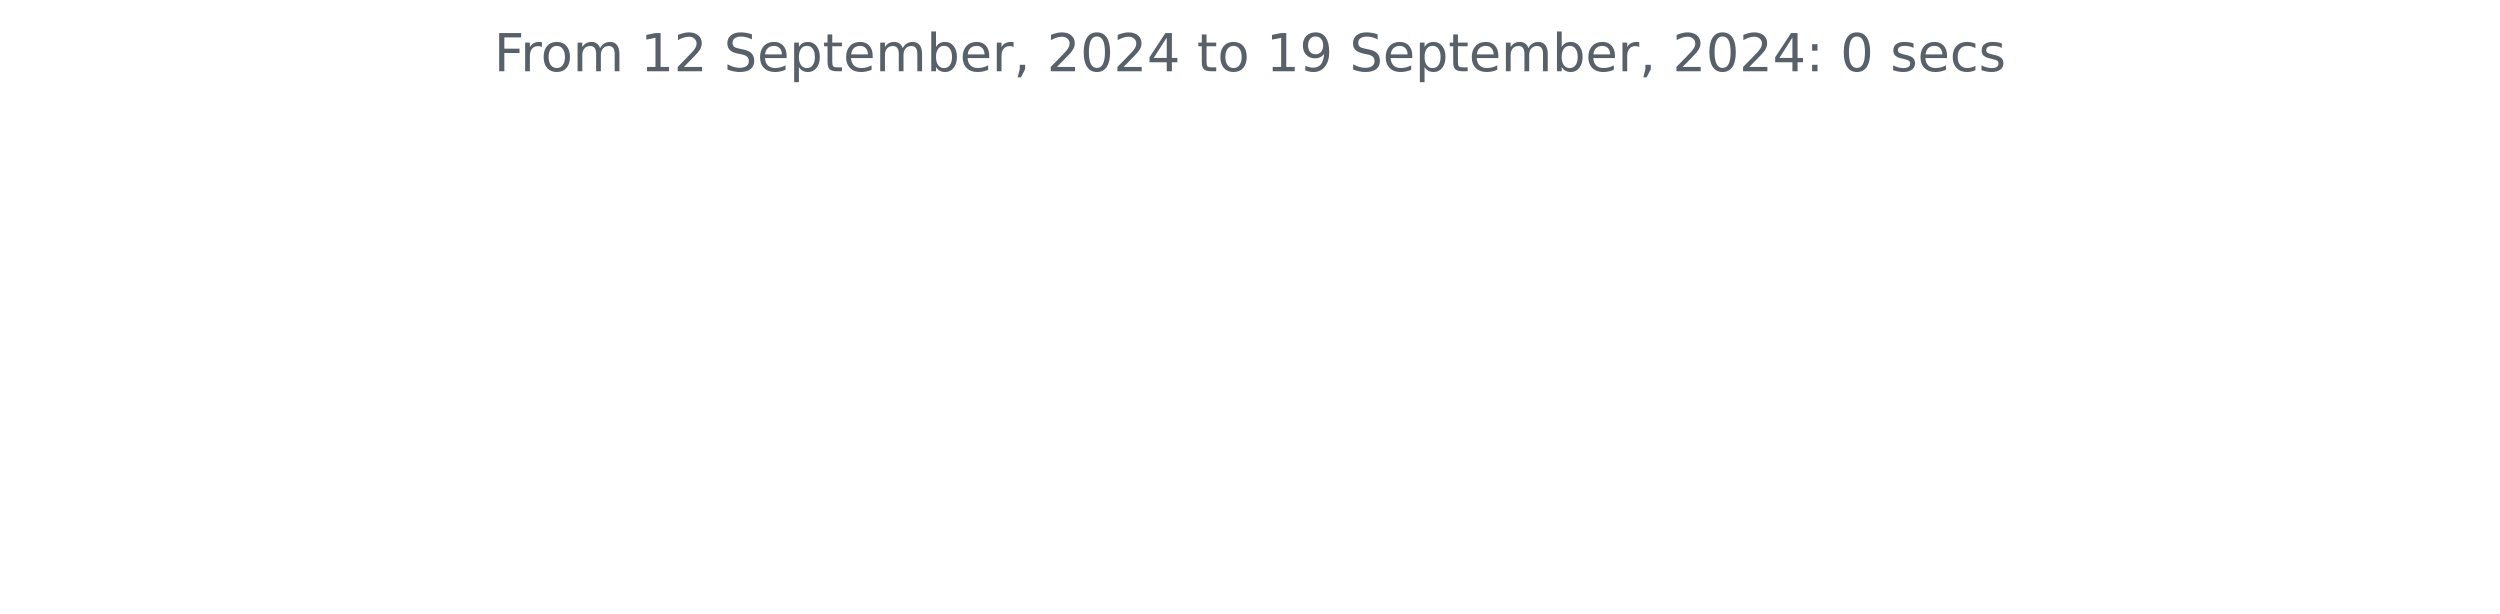
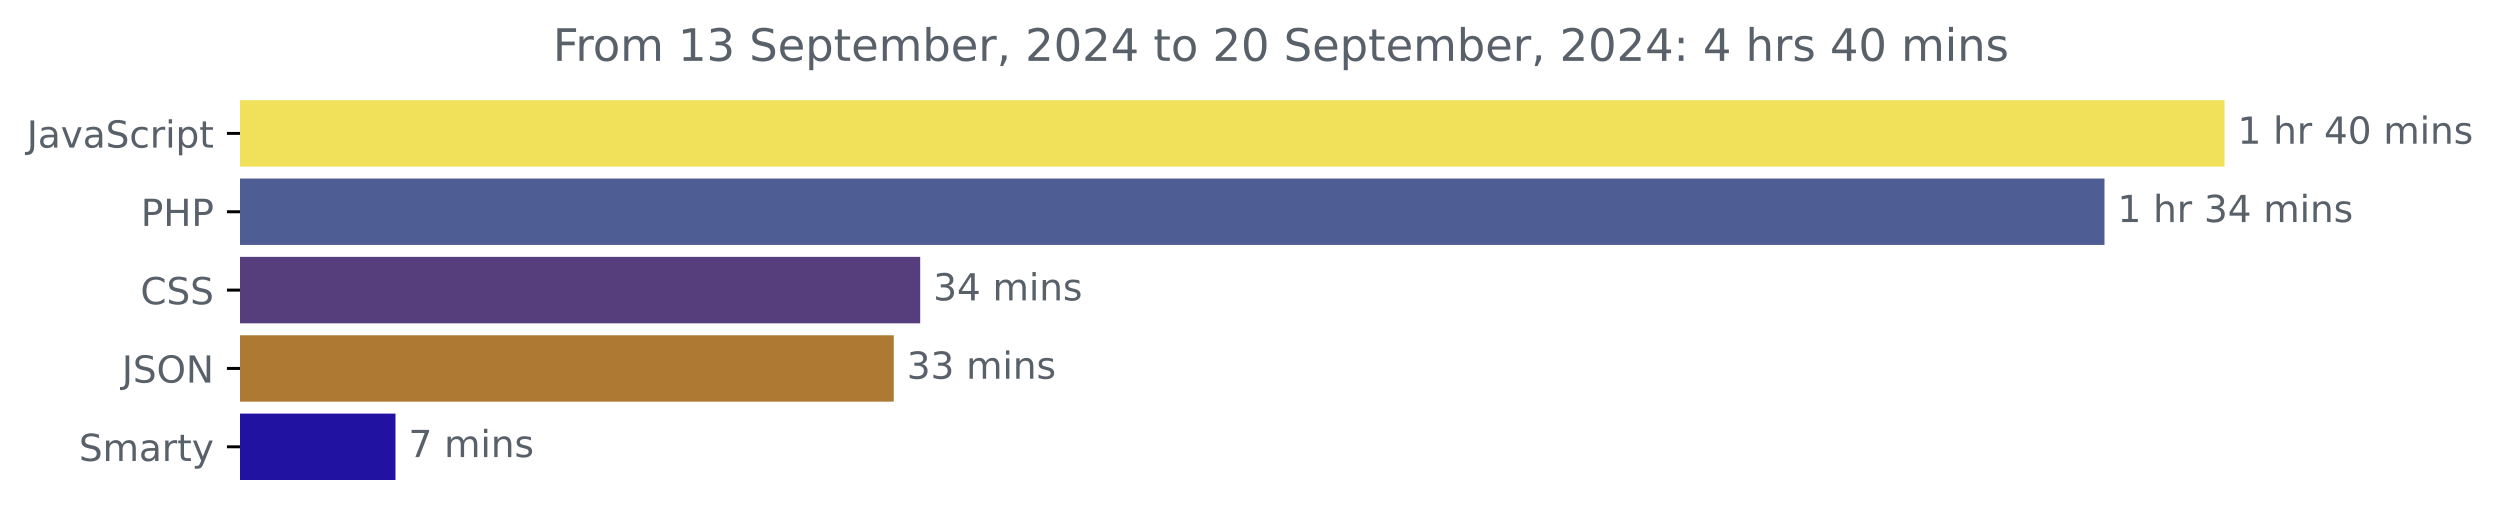
- <svg xmlns="http://www.w3.org/2000/svg" xmlns:xlink="http://www.w3.org/1999/xlink" width="572.4pt" height="140.398pt" viewBox="0 0 572.4 140.398" version="1.1">
+ <svg xmlns="http://www.w3.org/2000/svg" xmlns:xlink="http://www.w3.org/1999/xlink" width="670.094pt" height="140.398pt" viewBox="0 0 670.094 140.398" version="1.1">
  <defs>
    <style type="text/css">*{stroke-linejoin: round; stroke-linecap: butt}</style>
  </defs>
  <g id="figure_1">
    <g id="patch_1">
-       <path d="M 0 140.398  L 572.4 140.398  L 572.4 0  L 0 0  L 0 140.398  z " style="fill: none" />
+       <path d="M -0 140.398  L 670.094 140.398  L 670.094 0  L -0 0  L -0 140.398  z " style="fill: none" />
    </g>
    <g id="axes_1">
+       <g id="patch_2">
+         <path d="M 64.33 27.358  L 595.758 27.358  L 595.758 44.158  L 64.33 44.158  z " clip-path="url(#p29c7b5a766)" style="fill: #f1e05a; stroke: #f1e05a; stroke-linejoin: miter" />
+       </g>
+       <g id="patch_3">
+         <path d="M 64.33 48.358  L 563.586 48.358  L 563.586 65.158  L 64.33 65.158  z " clip-path="url(#p29c7b5a766)" style="fill: #4f5d95; stroke: #4f5d95; stroke-linejoin: miter" />
+       </g>
+       <g id="patch_4">
+         <path d="M 64.33 69.358  L 246.146 69.358  L 246.146 86.158  L 64.33 86.158  z " clip-path="url(#p29c7b5a766)" style="fill: #563d7c; stroke: #563d7c; stroke-linejoin: miter" />
+       </g>
+       <g id="patch_5">
+         <path d="M 64.33 90.358  L 239.062 90.358  L 239.062 107.158  L 64.33 107.158  z " clip-path="url(#p29c7b5a766)" style="fill: #ae7933; stroke: #ae7933; stroke-linejoin: miter" />
+       </g>
+       <g id="patch_6">
+         <path d="M 64.33 111.358  L 105.504 111.358  L 105.504 128.158  L 64.33 128.158  z " clip-path="url(#p29c7b5a766)" style="fill: #2112a1; stroke: #2112a1; stroke-linejoin: miter" />
+       </g>
      <g id="matplotlib.axis_1" />
-       <g id="matplotlib.axis_2" />
-       <g id="text_1">
-         <g style="fill: #586069" transform="translate(113.115 16.31812) scale(0.12 -0.12)">
+       <g id="matplotlib.axis_2">
+         <g id="ytick_1">
+           <g id="line2d_1">
+             <defs>
+               <path id="me8232514e3" d="M 0 0  L -3.5 0  " style="stroke: #000000; stroke-width: 0.8" />
+             </defs>
+             <g>
+               <use xlink:href="#me8232514e3" x="64.33" y="35.758" style="stroke: #000000; stroke-width: 0.8" />
+             </g>
+           </g>
+           <g id="text_1">
+             <g style="fill: #586069" transform="translate(7.2 39.55734) scale(0.1 -0.1)">
+               <defs>
+                 <path id="DejaVuSans-4a" d="M 628 4666  L 1259 4666  L 1259 325  Q 1259 -519 939 -900  Q 619 -1281 -91 -1281  L -331 -1281  L -331 -750  L -134 -750  Q 284 -750 456 -515  Q 628 -281 628 325  L 628 4666  z " transform="scale(0.015625)" />
+                 <path id="DejaVuSans-61" d="M 2194 1759  Q 1497 1759 1228 1600  Q 959 1441 959 1056  Q 959 750 1161 570  Q 1363 391 1709 391  Q 2188 391 2477 730  Q 2766 1069 2766 1631  L 2766 1759  L 2194 1759  z M 3341 1997  L 3341 0  L 2766 0  L 2766 531  Q 2569 213 2275 61  Q 1981 -91 1556 -91  Q 1019 -91 701 211  Q 384 513 384 1019  Q 384 1609 779 1909  Q 1175 2209 1959 2209  L 2766 2209  L 2766 2266  Q 2766 2663 2505 2880  Q 2244 3097 1772 3097  Q 1472 3097 1187 3025  Q 903 2953 641 2809  L 641 3341  Q 956 3463 1253 3523  Q 1550 3584 1831 3584  Q 2591 3584 2966 3190  Q 3341 2797 3341 1997  z " transform="scale(0.015625)" />
+                 <path id="DejaVuSans-76" d="M 191 3500  L 800 3500  L 1894 563  L 2988 3500  L 3597 3500  L 2284 0  L 1503 0  L 191 3500  z " transform="scale(0.015625)" />
+                 <path id="DejaVuSans-53" d="M 3425 4513  L 3425 3897  Q 3066 4069 2747 4153  Q 2428 4238 2131 4238  Q 1616 4238 1336 4038  Q 1056 3838 1056 3469  Q 1056 3159 1242 3001  Q 1428 2844 1947 2747  L 2328 2669  Q 3034 2534 3370 2195  Q 3706 1856 3706 1288  Q 3706 609 3251 259  Q 2797 -91 1919 -91  Q 1588 -91 1214 -16  Q 841 59 441 206  L 441 856  Q 825 641 1194 531  Q 1563 422 1919 422  Q 2459 422 2753 634  Q 3047 847 3047 1241  Q 3047 1584 2836 1778  Q 2625 1972 2144 2069  L 1759 2144  Q 1053 2284 737 2584  Q 422 2884 422 3419  Q 422 4038 858 4394  Q 1294 4750 2059 4750  Q 2388 4750 2728 4690  Q 3069 4631 3425 4513  z " transform="scale(0.015625)" />
+                 <path id="DejaVuSans-63" d="M 3122 3366  L 3122 2828  Q 2878 2963 2633 3030  Q 2388 3097 2138 3097  Q 1578 3097 1268 2742  Q 959 2388 959 1747  Q 959 1106 1268 751  Q 1578 397 2138 397  Q 2388 397 2633 464  Q 2878 531 3122 666  L 3122 134  Q 2881 22 2623 -34  Q 2366 -91 2075 -91  Q 1284 -91 818 406  Q 353 903 353 1747  Q 353 2603 823 3093  Q 1294 3584 2113 3584  Q 2378 3584 2631 3529  Q 2884 3475 3122 3366  z " transform="scale(0.015625)" />
+                 <path id="DejaVuSans-72" d="M 2631 2963  Q 2534 3019 2420 3045  Q 2306 3072 2169 3072  Q 1681 3072 1420 2755  Q 1159 2438 1159 1844  L 1159 0  L 581 0  L 581 3500  L 1159 3500  L 1159 2956  Q 1341 3275 1631 3429  Q 1922 3584 2338 3584  Q 2397 3584 2469 3576  Q 2541 3569 2628 3553  L 2631 2963  z " transform="scale(0.015625)" />
+                 <path id="DejaVuSans-69" d="M 603 3500  L 1178 3500  L 1178 0  L 603 0  L 603 3500  z M 603 4863  L 1178 4863  L 1178 4134  L 603 4134  L 603 4863  z " transform="scale(0.015625)" />
+                 <path id="DejaVuSans-70" d="M 1159 525  L 1159 -1331  L 581 -1331  L 581 3500  L 1159 3500  L 1159 2969  Q 1341 3281 1617 3432  Q 1894 3584 2278 3584  Q 2916 3584 3314 3078  Q 3713 2572 3713 1747  Q 3713 922 3314 415  Q 2916 -91 2278 -91  Q 1894 -91 1617 61  Q 1341 213 1159 525  z M 3116 1747  Q 3116 2381 2855 2742  Q 2594 3103 2138 3103  Q 1681 3103 1420 2742  Q 1159 2381 1159 1747  Q 1159 1113 1420 752  Q 1681 391 2138 391  Q 2594 391 2855 752  Q 3116 1113 3116 1747  z " transform="scale(0.015625)" />
+                 <path id="DejaVuSans-74" d="M 1172 4494  L 1172 3500  L 2356 3500  L 2356 3053  L 1172 3053  L 1172 1153  Q 1172 725 1289 603  Q 1406 481 1766 481  L 2356 481  L 2356 0  L 1766 0  Q 1100 0 847 248  Q 594 497 594 1153  L 594 3053  L 172 3053  L 172 3500  L 594 3500  L 594 4494  L 1172 4494  z " transform="scale(0.015625)" />
+               </defs>
+               <use xlink:href="#DejaVuSans-4a" />
+               <use xlink:href="#DejaVuSans-61" x="29.492" />
+               <use xlink:href="#DejaVuSans-76" x="90.771" />
+               <use xlink:href="#DejaVuSans-61" x="149.951" />
+               <use xlink:href="#DejaVuSans-53" x="211.23" />
+               <use xlink:href="#DejaVuSans-63" x="274.707" />
+               <use xlink:href="#DejaVuSans-72" x="329.688" />
+               <use xlink:href="#DejaVuSans-69" x="370.801" />
+               <use xlink:href="#DejaVuSans-70" x="398.584" />
+               <use xlink:href="#DejaVuSans-74" x="462.061" />
+             </g>
+           </g>
+         </g>
+         <g id="ytick_2">
+           <g id="line2d_2">
+             <g>
+               <use xlink:href="#me8232514e3" x="64.33" y="56.758" style="stroke: #000000; stroke-width: 0.8" />
+             </g>
+           </g>
+           <g id="text_2">
+             <g style="fill: #586069" transform="translate(37.75 60.55734) scale(0.1 -0.1)">
+               <defs>
+                 <path id="DejaVuSans-50" d="M 1259 4147  L 1259 2394  L 2053 2394  Q 2494 2394 2734 2622  Q 2975 2850 2975 3272  Q 2975 3691 2734 3919  Q 2494 4147 2053 4147  L 1259 4147  z M 628 4666  L 2053 4666  Q 2838 4666 3239 4311  Q 3641 3956 3641 3272  Q 3641 2581 3239 2228  Q 2838 1875 2053 1875  L 1259 1875  L 1259 0  L 628 0  L 628 4666  z " transform="scale(0.015625)" />
+                 <path id="DejaVuSans-48" d="M 628 4666  L 1259 4666  L 1259 2753  L 3553 2753  L 3553 4666  L 4184 4666  L 4184 0  L 3553 0  L 3553 2222  L 1259 2222  L 1259 0  L 628 0  L 628 4666  z " transform="scale(0.015625)" />
+               </defs>
+               <use xlink:href="#DejaVuSans-50" />
+               <use xlink:href="#DejaVuSans-48" x="60.303" />
+               <use xlink:href="#DejaVuSans-50" x="135.498" />
+             </g>
+           </g>
+         </g>
+         <g id="ytick_3">
+           <g id="line2d_3">
+             <g>
+               <use xlink:href="#me8232514e3" x="64.33" y="77.758" style="stroke: #000000; stroke-width: 0.8" />
+             </g>
+           </g>
+           <g id="text_3">
+             <g style="fill: #586069" transform="translate(37.65 81.55734) scale(0.1 -0.1)">
+               <defs>
+                 <path id="DejaVuSans-43" d="M 4122 4306  L 4122 3641  Q 3803 3938 3442 4084  Q 3081 4231 2675 4231  Q 1875 4231 1450 3742  Q 1025 3253 1025 2328  Q 1025 1406 1450 917  Q 1875 428 2675 428  Q 3081 428 3442 575  Q 3803 722 4122 1019  L 4122 359  Q 3791 134 3420 21  Q 3050 -91 2638 -91  Q 1578 -91 968 557  Q 359 1206 359 2328  Q 359 3453 968 4101  Q 1578 4750 2638 4750  Q 3056 4750 3426 4639  Q 3797 4528 4122 4306  z " transform="scale(0.015625)" />
+               </defs>
+               <use xlink:href="#DejaVuSans-43" />
+               <use xlink:href="#DejaVuSans-53" x="69.824" />
+               <use xlink:href="#DejaVuSans-53" x="133.301" />
+             </g>
+           </g>
+         </g>
+         <g id="ytick_4">
+           <g id="line2d_4">
+             <g>
+               <use xlink:href="#me8232514e3" x="64.33" y="98.758" style="stroke: #000000; stroke-width: 0.8" />
+             </g>
+           </g>
+           <g id="text_4">
+             <g style="fill: #586069" transform="translate(32.67813 102.5573) scale(0.1 -0.1)">
+               <defs>
+                 <path id="DejaVuSans-4f" d="M 2522 4238  Q 1834 4238 1429 3725  Q 1025 3213 1025 2328  Q 1025 1447 1429 934  Q 1834 422 2522 422  Q 3209 422 3611 934  Q 4013 1447 4013 2328  Q 4013 3213 3611 3725  Q 3209 4238 2522 4238  z M 2522 4750  Q 3503 4750 4090 4092  Q 4678 3434 4678 2328  Q 4678 1225 4090 567  Q 3503 -91 2522 -91  Q 1538 -91 948 565  Q 359 1222 359 2328  Q 359 3434 948 4092  Q 1538 4750 2522 4750  z " transform="scale(0.015625)" />
+                 <path id="DejaVuSans-4e" d="M 628 4666  L 1478 4666  L 3547 763  L 3547 4666  L 4159 4666  L 4159 0  L 3309 0  L 1241 3903  L 1241 0  L 628 0  L 628 4666  z " transform="scale(0.015625)" />
+               </defs>
+               <use xlink:href="#DejaVuSans-4a" />
+               <use xlink:href="#DejaVuSans-53" x="29.492" />
+               <use xlink:href="#DejaVuSans-4f" x="92.969" />
+               <use xlink:href="#DejaVuSans-4e" x="171.68" />
+             </g>
+           </g>
+         </g>
+         <g id="ytick_5">
+           <g id="line2d_5">
+             <g>
+               <use xlink:href="#me8232514e3" x="64.33" y="119.758" style="stroke: #000000; stroke-width: 0.8" />
+             </g>
+           </g>
+           <g id="text_5">
+             <g style="fill: #586069" transform="translate(21.1625 123.5573) scale(0.1 -0.1)">
+               <defs>
+                 <path id="DejaVuSans-6d" d="M 3328 2828  Q 3544 3216 3844 3400  Q 4144 3584 4550 3584  Q 5097 3584 5394 3201  Q 5691 2819 5691 2113  L 5691 0  L 5113 0  L 5113 2094  Q 5113 2597 4934 2840  Q 4756 3084 4391 3084  Q 3944 3084 3684 2787  Q 3425 2491 3425 1978  L 3425 0  L 2847 0  L 2847 2094  Q 2847 2600 2669 2842  Q 2491 3084 2119 3084  Q 1678 3084 1418 2786  Q 1159 2488 1159 1978  L 1159 0  L 581 0  L 581 3500  L 1159 3500  L 1159 2956  Q 1356 3278 1631 3431  Q 1906 3584 2284 3584  Q 2666 3584 2933 3390  Q 3200 3197 3328 2828  z " transform="scale(0.015625)" />
+                 <path id="DejaVuSans-79" d="M 2059 -325  Q 1816 -950 1584 -1140  Q 1353 -1331 966 -1331  L 506 -1331  L 506 -850  L 844 -850  Q 1081 -850 1212 -737  Q 1344 -625 1503 -206  L 1606 56  L 191 3500  L 800 3500  L 1894 763  L 2988 3500  L 3597 3500  L 2059 -325  z " transform="scale(0.015625)" />
+               </defs>
+               <use xlink:href="#DejaVuSans-53" />
+               <use xlink:href="#DejaVuSans-6d" x="63.477" />
+               <use xlink:href="#DejaVuSans-61" x="160.889" />
+               <use xlink:href="#DejaVuSans-72" x="222.168" />
+               <use xlink:href="#DejaVuSans-74" x="263.281" />
+               <use xlink:href="#DejaVuSans-79" x="302.49" />
+             </g>
+           </g>
+         </g>
+       </g>
+       <g id="text_6">
+         <g style="fill: #586069" transform="translate(599.7583 38.5175) scale(0.1 -0.1)">
+           <defs>
+             <path id="DejaVuSans-31" d="M 794 531  L 1825 531  L 1825 4091  L 703 3866  L 703 4441  L 1819 4666  L 2450 4666  L 2450 531  L 3481 531  L 3481 0  L 794 0  L 794 531  z " transform="scale(0.015625)" />
+             <path id="DejaVuSans-20" transform="scale(0.015625)" />
+             <path id="DejaVuSans-68" d="M 3513 2113  L 3513 0  L 2938 0  L 2938 2094  Q 2938 2591 2744 2837  Q 2550 3084 2163 3084  Q 1697 3084 1428 2787  Q 1159 2491 1159 1978  L 1159 0  L 581 0  L 581 4863  L 1159 4863  L 1159 2956  Q 1366 3272 1645 3428  Q 1925 3584 2291 3584  Q 2894 3584 3203 3211  Q 3513 2838 3513 2113  z " transform="scale(0.015625)" />
+             <path id="DejaVuSans-34" d="M 2419 4116  L 825 1625  L 2419 1625  L 2419 4116  z M 2253 4666  L 3047 4666  L 3047 1625  L 3713 1625  L 3713 1100  L 3047 1100  L 3047 0  L 2419 0  L 2419 1100  L 313 1100  L 313 1709  L 2253 4666  z " transform="scale(0.015625)" />
+             <path id="DejaVuSans-30" d="M 2034 4250  Q 1547 4250 1301 3770  Q 1056 3291 1056 2328  Q 1056 1369 1301 889  Q 1547 409 2034 409  Q 2525 409 2770 889  Q 3016 1369 3016 2328  Q 3016 3291 2770 3770  Q 2525 4250 2034 4250  z M 2034 4750  Q 2819 4750 3233 4129  Q 3647 3509 3647 2328  Q 3647 1150 3233 529  Q 2819 -91 2034 -91  Q 1250 -91 836 529  Q 422 1150 422 2328  Q 422 3509 836 4129  Q 1250 4750 2034 4750  z " transform="scale(0.015625)" />
+             <path id="DejaVuSans-6e" d="M 3513 2113  L 3513 0  L 2938 0  L 2938 2094  Q 2938 2591 2744 2837  Q 2550 3084 2163 3084  Q 1697 3084 1428 2787  Q 1159 2491 1159 1978  L 1159 0  L 581 0  L 581 3500  L 1159 3500  L 1159 2956  Q 1366 3272 1645 3428  Q 1925 3584 2291 3584  Q 2894 3584 3203 3211  Q 3513 2838 3513 2113  z " transform="scale(0.015625)" />
+             <path id="DejaVuSans-73" d="M 2834 3397  L 2834 2853  Q 2591 2978 2328 3040  Q 2066 3103 1784 3103  Q 1356 3103 1142 2972  Q 928 2841 928 2578  Q 928 2378 1081 2264  Q 1234 2150 1697 2047  L 1894 2003  Q 2506 1872 2764 1633  Q 3022 1394 3022 966  Q 3022 478 2636 193  Q 2250 -91 1575 -91  Q 1294 -91 989 -36  Q 684 19 347 128  L 347 722  Q 666 556 975 473  Q 1284 391 1588 391  Q 1994 391 2212 530  Q 2431 669 2431 922  Q 2431 1156 2273 1281  Q 2116 1406 1581 1522  L 1381 1569  Q 847 1681 609 1914  Q 372 2147 372 2553  Q 372 3047 722 3315  Q 1072 3584 1716 3584  Q 2034 3584 2315 3537  Q 2597 3491 2834 3397  z " transform="scale(0.015625)" />
+           </defs>
+           <use xlink:href="#DejaVuSans-31" />
+           <use xlink:href="#DejaVuSans-20" x="63.623" />
+           <use xlink:href="#DejaVuSans-68" x="95.41" />
+           <use xlink:href="#DejaVuSans-72" x="158.789" />
+           <use xlink:href="#DejaVuSans-20" x="199.902" />
+           <use xlink:href="#DejaVuSans-34" x="231.689" />
+           <use xlink:href="#DejaVuSans-30" x="295.312" />
+           <use xlink:href="#DejaVuSans-20" x="358.936" />
+           <use xlink:href="#DejaVuSans-6d" x="390.723" />
+           <use xlink:href="#DejaVuSans-69" x="488.135" />
+           <use xlink:href="#DejaVuSans-6e" x="515.918" />
+           <use xlink:href="#DejaVuSans-73" x="579.297" />
+         </g>
+       </g>
+       <g id="text_7">
+         <g style="fill: #586069" transform="translate(567.5862 59.5175) scale(0.1 -0.1)">
+           <defs>
+             <path id="DejaVuSans-33" d="M 2597 2516  Q 3050 2419 3304 2112  Q 3559 1806 3559 1356  Q 3559 666 3084 287  Q 2609 -91 1734 -91  Q 1441 -91 1130 -33  Q 819 25 488 141  L 488 750  Q 750 597 1062 519  Q 1375 441 1716 441  Q 2309 441 2620 675  Q 2931 909 2931 1356  Q 2931 1769 2642 2001  Q 2353 2234 1838 2234  L 1294 2234  L 1294 2753  L 1863 2753  Q 2328 2753 2575 2939  Q 2822 3125 2822 3475  Q 2822 3834 2567 4026  Q 2313 4219 1838 4219  Q 1578 4219 1281 4162  Q 984 4106 628 3988  L 628 4550  Q 988 4650 1302 4700  Q 1616 4750 1894 4750  Q 2613 4750 3031 4423  Q 3450 4097 3450 3541  Q 3450 3153 3228 2886  Q 3006 2619 2597 2516  z " transform="scale(0.015625)" />
+           </defs>
+           <use xlink:href="#DejaVuSans-31" />
+           <use xlink:href="#DejaVuSans-20" x="63.623" />
+           <use xlink:href="#DejaVuSans-68" x="95.41" />
+           <use xlink:href="#DejaVuSans-72" x="158.789" />
+           <use xlink:href="#DejaVuSans-20" x="199.902" />
+           <use xlink:href="#DejaVuSans-33" x="231.689" />
+           <use xlink:href="#DejaVuSans-34" x="295.312" />
+           <use xlink:href="#DejaVuSans-20" x="358.936" />
+           <use xlink:href="#DejaVuSans-6d" x="390.723" />
+           <use xlink:href="#DejaVuSans-69" x="488.135" />
+           <use xlink:href="#DejaVuSans-6e" x="515.918" />
+           <use xlink:href="#DejaVuSans-73" x="579.297" />
+         </g>
+       </g>
+       <g id="text_8">
+         <g style="fill: #586069" transform="translate(250.1458 80.5175) scale(0.1 -0.1)">
+           <use xlink:href="#DejaVuSans-33" />
+           <use xlink:href="#DejaVuSans-34" x="63.623" />
+           <use xlink:href="#DejaVuSans-20" x="127.246" />
+           <use xlink:href="#DejaVuSans-6d" x="159.033" />
+           <use xlink:href="#DejaVuSans-69" x="256.445" />
+           <use xlink:href="#DejaVuSans-6e" x="284.229" />
+           <use xlink:href="#DejaVuSans-73" x="347.607" />
+         </g>
+       </g>
+       <g id="text_9">
+         <g style="fill: #586069" transform="translate(243.0621 101.5175) scale(0.1 -0.1)">
+           <use xlink:href="#DejaVuSans-33" />
+           <use xlink:href="#DejaVuSans-33" x="63.623" />
+           <use xlink:href="#DejaVuSans-20" x="127.246" />
+           <use xlink:href="#DejaVuSans-6d" x="159.033" />
+           <use xlink:href="#DejaVuSans-69" x="256.445" />
+           <use xlink:href="#DejaVuSans-6e" x="284.229" />
+           <use xlink:href="#DejaVuSans-73" x="347.607" />
+         </g>
+       </g>
+       <g id="text_10">
+         <g style="fill: #586069" transform="translate(109.504 122.5175) scale(0.1 -0.1)">
+           <defs>
+             <path id="DejaVuSans-37" d="M 525 4666  L 3525 4666  L 3525 4397  L 1831 0  L 1172 0  L 2766 4134  L 525 4134  L 525 4666  z " transform="scale(0.015625)" />
+           </defs>
+           <use xlink:href="#DejaVuSans-37" />
+           <use xlink:href="#DejaVuSans-20" x="63.623" />
+           <use xlink:href="#DejaVuSans-6d" x="95.41" />
+           <use xlink:href="#DejaVuSans-69" x="192.822" />
+           <use xlink:href="#DejaVuSans-6e" x="220.605" />
+           <use xlink:href="#DejaVuSans-73" x="283.984" />
+         </g>
+       </g>
+       <g id="text_11">
+         <g style="fill: #586069" transform="translate(148.2041 16.31812) scale(0.12 -0.12)">
          <defs>
            <path id="DejaVuSans-46" d="M 628 4666  L 3309 4666  L 3309 4134  L 1259 4134  L 1259 2759  L 3109 2759  L 3109 2228  L 1259 2228  L 1259 0  L 628 0  L 628 4666  z " transform="scale(0.015625)" />
-             <path id="DejaVuSans-72" d="M 2631 2963  Q 2534 3019 2420 3045  Q 2306 3072 2169 3072  Q 1681 3072 1420 2755  Q 1159 2438 1159 1844  L 1159 0  L 581 0  L 581 3500  L 1159 3500  L 1159 2956  Q 1341 3275 1631 3429  Q 1922 3584 2338 3584  Q 2397 3584 2469 3576  Q 2541 3569 2628 3553  L 2631 2963  z " transform="scale(0.015625)" />
            <path id="DejaVuSans-6f" d="M 1959 3097  Q 1497 3097 1228 2736  Q 959 2375 959 1747  Q 959 1119 1226 758  Q 1494 397 1959 397  Q 2419 397 2687 759  Q 2956 1122 2956 1747  Q 2956 2369 2687 2733  Q 2419 3097 1959 3097  z M 1959 3584  Q 2709 3584 3137 3096  Q 3566 2609 3566 1747  Q 3566 888 3137 398  Q 2709 -91 1959 -91  Q 1206 -91 779 398  Q 353 888 353 1747  Q 353 2609 779 3096  Q 1206 3584 1959 3584  z " transform="scale(0.015625)" />
-             <path id="DejaVuSans-6d" d="M 3328 2828  Q 3544 3216 3844 3400  Q 4144 3584 4550 3584  Q 5097 3584 5394 3201  Q 5691 2819 5691 2113  L 5691 0  L 5113 0  L 5113 2094  Q 5113 2597 4934 2840  Q 4756 3084 4391 3084  Q 3944 3084 3684 2787  Q 3425 2491 3425 1978  L 3425 0  L 2847 0  L 2847 2094  Q 2847 2600 2669 2842  Q 2491 3084 2119 3084  Q 1678 3084 1418 2786  Q 1159 2488 1159 1978  L 1159 0  L 581 0  L 581 3500  L 1159 3500  L 1159 2956  Q 1356 3278 1631 3431  Q 1906 3584 2284 3584  Q 2666 3584 2933 3390  Q 3200 3197 3328 2828  z " transform="scale(0.015625)" />
-             <path id="DejaVuSans-20" transform="scale(0.015625)" />
-             <path id="DejaVuSans-31" d="M 794 531  L 1825 531  L 1825 4091  L 703 3866  L 703 4441  L 1819 4666  L 2450 4666  L 2450 531  L 3481 531  L 3481 0  L 794 0  L 794 531  z " transform="scale(0.015625)" />
-             <path id="DejaVuSans-32" d="M 1228 531  L 3431 531  L 3431 0  L 469 0  L 469 531  Q 828 903 1448 1529  Q 2069 2156 2228 2338  Q 2531 2678 2651 2914  Q 2772 3150 2772 3378  Q 2772 3750 2511 3984  Q 2250 4219 1831 4219  Q 1534 4219 1204 4116  Q 875 4013 500 3803  L 500 4441  Q 881 4594 1212 4672  Q 1544 4750 1819 4750  Q 2544 4750 2975 4387  Q 3406 4025 3406 3419  Q 3406 3131 3298 2873  Q 3191 2616 2906 2266  Q 2828 2175 2409 1742  Q 1991 1309 1228 531  z " transform="scale(0.015625)" />
-             <path id="DejaVuSans-53" d="M 3425 4513  L 3425 3897  Q 3066 4069 2747 4153  Q 2428 4238 2131 4238  Q 1616 4238 1336 4038  Q 1056 3838 1056 3469  Q 1056 3159 1242 3001  Q 1428 2844 1947 2747  L 2328 2669  Q 3034 2534 3370 2195  Q 3706 1856 3706 1288  Q 3706 609 3251 259  Q 2797 -91 1919 -91  Q 1588 -91 1214 -16  Q 841 59 441 206  L 441 856  Q 825 641 1194 531  Q 1563 422 1919 422  Q 2459 422 2753 634  Q 3047 847 3047 1241  Q 3047 1584 2836 1778  Q 2625 1972 2144 2069  L 1759 2144  Q 1053 2284 737 2584  Q 422 2884 422 3419  Q 422 4038 858 4394  Q 1294 4750 2059 4750  Q 2388 4750 2728 4690  Q 3069 4631 3425 4513  z " transform="scale(0.015625)" />
            <path id="DejaVuSans-65" d="M 3597 1894  L 3597 1613  L 953 1613  Q 991 1019 1311 708  Q 1631 397 2203 397  Q 2534 397 2845 478  Q 3156 559 3463 722  L 3463 178  Q 3153 47 2828 -22  Q 2503 -91 2169 -91  Q 1331 -91 842 396  Q 353 884 353 1716  Q 353 2575 817 3079  Q 1281 3584 2069 3584  Q 2775 3584 3186 3129  Q 3597 2675 3597 1894  z M 3022 2063  Q 3016 2534 2758 2815  Q 2500 3097 2075 3097  Q 1594 3097 1305 2825  Q 1016 2553 972 2059  L 3022 2063  z " transform="scale(0.015625)" />
-             <path id="DejaVuSans-70" d="M 1159 525  L 1159 -1331  L 581 -1331  L 581 3500  L 1159 3500  L 1159 2969  Q 1341 3281 1617 3432  Q 1894 3584 2278 3584  Q 2916 3584 3314 3078  Q 3713 2572 3713 1747  Q 3713 922 3314 415  Q 2916 -91 2278 -91  Q 1894 -91 1617 61  Q 1341 213 1159 525  z M 3116 1747  Q 3116 2381 2855 2742  Q 2594 3103 2138 3103  Q 1681 3103 1420 2742  Q 1159 2381 1159 1747  Q 1159 1113 1420 752  Q 1681 391 2138 391  Q 2594 391 2855 752  Q 3116 1113 3116 1747  z " transform="scale(0.015625)" />
-             <path id="DejaVuSans-74" d="M 1172 4494  L 1172 3500  L 2356 3500  L 2356 3053  L 1172 3053  L 1172 1153  Q 1172 725 1289 603  Q 1406 481 1766 481  L 2356 481  L 2356 0  L 1766 0  Q 1100 0 847 248  Q 594 497 594 1153  L 594 3053  L 172 3053  L 172 3500  L 594 3500  L 594 4494  L 1172 4494  z " transform="scale(0.015625)" />
            <path id="DejaVuSans-62" d="M 3116 1747  Q 3116 2381 2855 2742  Q 2594 3103 2138 3103  Q 1681 3103 1420 2742  Q 1159 2381 1159 1747  Q 1159 1113 1420 752  Q 1681 391 2138 391  Q 2594 391 2855 752  Q 3116 1113 3116 1747  z M 1159 2969  Q 1341 3281 1617 3432  Q 1894 3584 2278 3584  Q 2916 3584 3314 3078  Q 3713 2572 3713 1747  Q 3713 922 3314 415  Q 2916 -91 2278 -91  Q 1894 -91 1617 61  Q 1341 213 1159 525  L 1159 0  L 581 0  L 581 4863  L 1159 4863  L 1159 2969  z " transform="scale(0.015625)" />
            <path id="DejaVuSans-2c" d="M 750 794  L 1409 794  L 1409 256  L 897 -744  L 494 -744  L 750 256  L 750 794  z " transform="scale(0.015625)" />
-             <path id="DejaVuSans-30" d="M 2034 4250  Q 1547 4250 1301 3770  Q 1056 3291 1056 2328  Q 1056 1369 1301 889  Q 1547 409 2034 409  Q 2525 409 2770 889  Q 3016 1369 3016 2328  Q 3016 3291 2770 3770  Q 2525 4250 2034 4250  z M 2034 4750  Q 2819 4750 3233 4129  Q 3647 3509 3647 2328  Q 3647 1150 3233 529  Q 2819 -91 2034 -91  Q 1250 -91 836 529  Q 422 1150 422 2328  Q 422 3509 836 4129  Q 1250 4750 2034 4750  z " transform="scale(0.015625)" />
-             <path id="DejaVuSans-34" d="M 2419 4116  L 825 1625  L 2419 1625  L 2419 4116  z M 2253 4666  L 3047 4666  L 3047 1625  L 3713 1625  L 3713 1100  L 3047 1100  L 3047 0  L 2419 0  L 2419 1100  L 313 1100  L 313 1709  L 2253 4666  z " transform="scale(0.015625)" />
-             <path id="DejaVuSans-39" d="M 703 97  L 703 672  Q 941 559 1184 500  Q 1428 441 1663 441  Q 2288 441 2617 861  Q 2947 1281 2994 2138  Q 2813 1869 2534 1725  Q 2256 1581 1919 1581  Q 1219 1581 811 2004  Q 403 2428 403 3163  Q 403 3881 828 4315  Q 1253 4750 1959 4750  Q 2769 4750 3195 4129  Q 3622 3509 3622 2328  Q 3622 1225 3098 567  Q 2575 -91 1691 -91  Q 1453 -91 1209 -44  Q 966 3 703 97  z M 1959 2075  Q 2384 2075 2632 2365  Q 2881 2656 2881 3163  Q 2881 3666 2632 3958  Q 2384 4250 1959 4250  Q 1534 4250 1286 3958  Q 1038 3666 1038 3163  Q 1038 2656 1286 2365  Q 1534 2075 1959 2075  z " transform="scale(0.015625)" />
+             <path id="DejaVuSans-32" d="M 1228 531  L 3431 531  L 3431 0  L 469 0  L 469 531  Q 828 903 1448 1529  Q 2069 2156 2228 2338  Q 2531 2678 2651 2914  Q 2772 3150 2772 3378  Q 2772 3750 2511 3984  Q 2250 4219 1831 4219  Q 1534 4219 1204 4116  Q 875 4013 500 3803  L 500 4441  Q 881 4594 1212 4672  Q 1544 4750 1819 4750  Q 2544 4750 2975 4387  Q 3406 4025 3406 3419  Q 3406 3131 3298 2873  Q 3191 2616 2906 2266  Q 2828 2175 2409 1742  Q 1991 1309 1228 531  z " transform="scale(0.015625)" />
            <path id="DejaVuSans-3a" d="M 750 794  L 1409 794  L 1409 0  L 750 0  L 750 794  z M 750 3309  L 1409 3309  L 1409 2516  L 750 2516  L 750 3309  z " transform="scale(0.015625)" />
-             <path id="DejaVuSans-73" d="M 2834 3397  L 2834 2853  Q 2591 2978 2328 3040  Q 2066 3103 1784 3103  Q 1356 3103 1142 2972  Q 928 2841 928 2578  Q 928 2378 1081 2264  Q 1234 2150 1697 2047  L 1894 2003  Q 2506 1872 2764 1633  Q 3022 1394 3022 966  Q 3022 478 2636 193  Q 2250 -91 1575 -91  Q 1294 -91 989 -36  Q 684 19 347 128  L 347 722  Q 666 556 975 473  Q 1284 391 1588 391  Q 1994 391 2212 530  Q 2431 669 2431 922  Q 2431 1156 2273 1281  Q 2116 1406 1581 1522  L 1381 1569  Q 847 1681 609 1914  Q 372 2147 372 2553  Q 372 3047 722 3315  Q 1072 3584 1716 3584  Q 2034 3584 2315 3537  Q 2597 3491 2834 3397  z " transform="scale(0.015625)" />
-             <path id="DejaVuSans-63" d="M 3122 3366  L 3122 2828  Q 2878 2963 2633 3030  Q 2388 3097 2138 3097  Q 1578 3097 1268 2742  Q 959 2388 959 1747  Q 959 1106 1268 751  Q 1578 397 2138 397  Q 2388 397 2633 464  Q 2878 531 3122 666  L 3122 134  Q 2881 22 2623 -34  Q 2366 -91 2075 -91  Q 1284 -91 818 406  Q 353 903 353 1747  Q 353 2603 823 3093  Q 1294 3584 2113 3584  Q 2378 3584 2631 3529  Q 2884 3475 3122 3366  z " transform="scale(0.015625)" />
          </defs>
          <use xlink:href="#DejaVuSans-46" />
          <use xlink:href="#DejaVuSans-72" x="50.27" />
          <use xlink:href="#DejaVuSans-6f" x="89.133" />
          <use xlink:href="#DejaVuSans-6d" x="150.314" />
          <use xlink:href="#DejaVuSans-20" x="247.727" />
          <use xlink:href="#DejaVuSans-31" x="279.514" />
-           <use xlink:href="#DejaVuSans-32" x="343.137" />
+           <use xlink:href="#DejaVuSans-33" x="343.137" />
          <use xlink:href="#DejaVuSans-20" x="406.76" />
          <use xlink:href="#DejaVuSans-53" x="438.547" />
          <use xlink:href="#DejaVuSans-65" x="502.023" />
          <use xlink:href="#DejaVuSans-70" x="563.547" />
          <use xlink:href="#DejaVuSans-74" x="627.023" />
          <use xlink:href="#DejaVuSans-65" x="666.232" />
          <use xlink:href="#DejaVuSans-6d" x="727.756" />
          <use xlink:href="#DejaVuSans-62" x="825.168" />
          <use xlink:href="#DejaVuSans-65" x="888.645" />
          <use xlink:href="#DejaVuSans-72" x="950.168" />
          <use xlink:href="#DejaVuSans-2c" x="991.281" />
          <use xlink:href="#DejaVuSans-20" x="1023.068" />
          <use xlink:href="#DejaVuSans-32" x="1054.855" />
          <use xlink:href="#DejaVuSans-30" x="1118.479" />
          <use xlink:href="#DejaVuSans-32" x="1182.102" />
          <use xlink:href="#DejaVuSans-34" x="1245.725" />
          <use xlink:href="#DejaVuSans-20" x="1309.348" />
          <use xlink:href="#DejaVuSans-74" x="1341.135" />
          <use xlink:href="#DejaVuSans-6f" x="1380.344" />
          <use xlink:href="#DejaVuSans-20" x="1441.525" />
-           <use xlink:href="#DejaVuSans-31" x="1473.312" />
-           <use xlink:href="#DejaVuSans-39" x="1536.936" />
+           <use xlink:href="#DejaVuSans-32" x="1473.312" />
+           <use xlink:href="#DejaVuSans-30" x="1536.936" />
          <use xlink:href="#DejaVuSans-20" x="1600.559" />
          <use xlink:href="#DejaVuSans-53" x="1632.346" />
          <use xlink:href="#DejaVuSans-65" x="1695.822" />
          <use xlink:href="#DejaVuSans-70" x="1757.346" />
          <use xlink:href="#DejaVuSans-74" x="1820.822" />
          <use xlink:href="#DejaVuSans-65" x="1860.031" />
          <use xlink:href="#DejaVuSans-6d" x="1921.555" />
          <use xlink:href="#DejaVuSans-62" x="2018.967" />
          <use xlink:href="#DejaVuSans-65" x="2082.443" />
          <use xlink:href="#DejaVuSans-72" x="2143.967" />
          <use xlink:href="#DejaVuSans-2c" x="2185.08" />
          <use xlink:href="#DejaVuSans-20" x="2216.867" />
          <use xlink:href="#DejaVuSans-32" x="2248.654" />
          <use xlink:href="#DejaVuSans-30" x="2312.277" />
          <use xlink:href="#DejaVuSans-32" x="2375.9" />
          <use xlink:href="#DejaVuSans-34" x="2439.523" />
          <use xlink:href="#DejaVuSans-3a" x="2503.146" />
          <use xlink:href="#DejaVuSans-20" x="2536.838" />
-           <use xlink:href="#DejaVuSans-30" x="2568.625" />
+           <use xlink:href="#DejaVuSans-34" x="2568.625" />
          <use xlink:href="#DejaVuSans-20" x="2632.248" />
-           <use xlink:href="#DejaVuSans-73" x="2664.035" />
-           <use xlink:href="#DejaVuSans-65" x="2716.135" />
-           <use xlink:href="#DejaVuSans-63" x="2777.658" />
-           <use xlink:href="#DejaVuSans-73" x="2832.639" />
+           <use xlink:href="#DejaVuSans-68" x="2664.035" />
+           <use xlink:href="#DejaVuSans-72" x="2727.414" />
+           <use xlink:href="#DejaVuSans-73" x="2768.527" />
+           <use xlink:href="#DejaVuSans-20" x="2820.627" />
+           <use xlink:href="#DejaVuSans-34" x="2852.414" />
+           <use xlink:href="#DejaVuSans-30" x="2916.037" />
+           <use xlink:href="#DejaVuSans-20" x="2979.66" />
+           <use xlink:href="#DejaVuSans-6d" x="3011.447" />
+           <use xlink:href="#DejaVuSans-69" x="3108.859" />
+           <use xlink:href="#DejaVuSans-6e" x="3136.643" />
+           <use xlink:href="#DejaVuSans-73" x="3200.021" />
        </g>
      </g>
    </g>
  </g>
+   <defs>
+     <clipPath id="p29c7b5a766">
+       <rect x="64.33" y="22.318" width="558" height="110.88" />
+     </clipPath>
+   </defs>
</svg>
